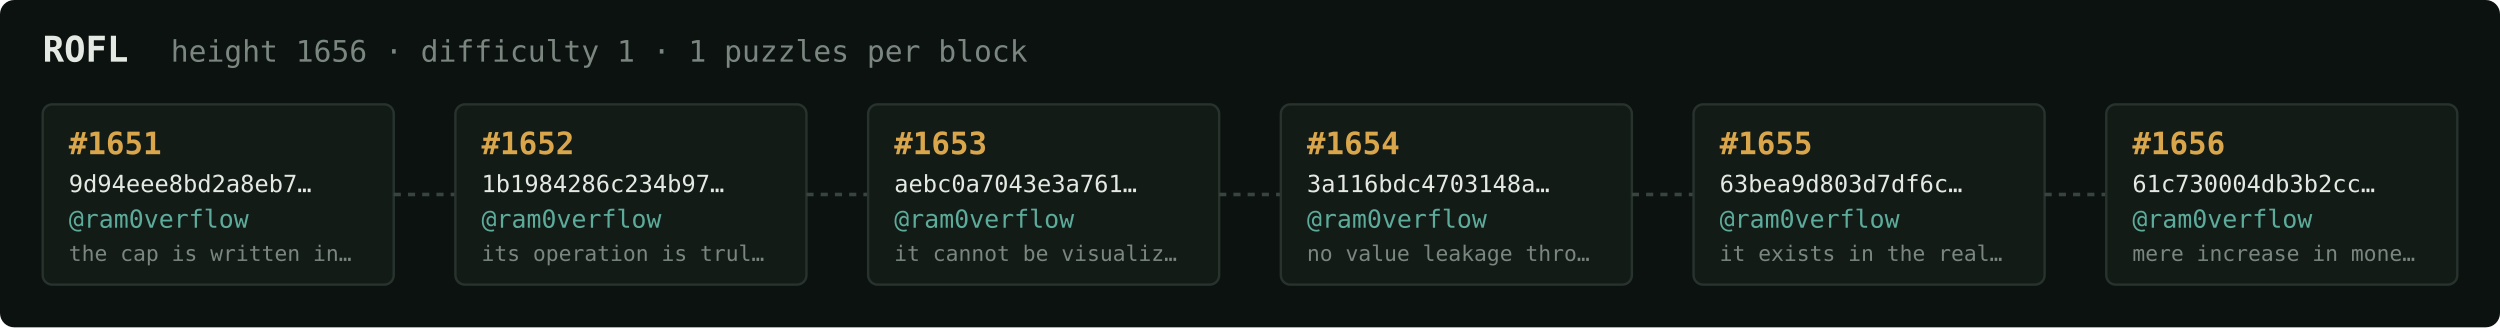
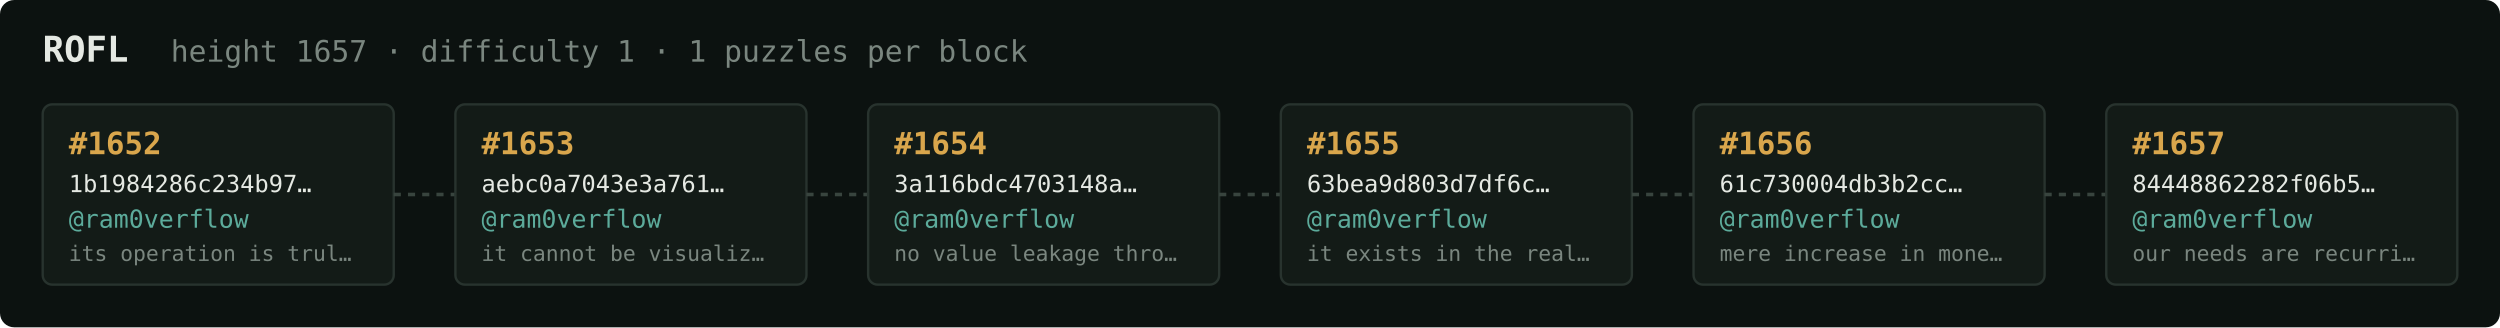
<svg xmlns="http://www.w3.org/2000/svg" width="1054" height="138" viewBox="0 0 1054 138" font-family="ui-monospace,SFMono-Regular,Menlo,monospace">
  <rect fill="#0c1210" width="1054" height="138" rx="6" />
  <text x="18" y="26" fill="#e5e9e3" font-size="15" font-weight="700">ROFL</text>
-   <text x="72" y="26" fill="#7a867f" font-size="12.5">height 1656 · difficulty 1 · 1 puzzles per block</text>
+   <text x="72" y="26" fill="#7a867f" font-size="12.5">height 1657 · difficulty 1 · 1 puzzles per block</text>
  <rect x="18" y="44" width="148" height="76" rx="4" fill="#131b17" stroke="#28332e" stroke-width="1" />
-   <text x="29" y="65" fill="#d9a64c" font-size="13" font-weight="700">#1651</text>
-   <text x="29" y="81" fill="#e5e9e3" font-size="10">9d94eee8bd2a8eb7…</text>
+   <text x="29" y="65" fill="#d9a64c" font-size="13" font-weight="700">#1652</text>
+   <text x="29" y="81" fill="#e5e9e3" font-size="10">1b1984286c234b97…</text>
  <text x="29" y="96" fill="#5cab9b" font-size="10.5">@ram0verflow</text>
-   <text x="29" y="110" fill="#7a867f" font-size="9">the cap is written in…</text>
+   <text x="29" y="110" fill="#7a867f" font-size="9">its operation is trul…</text>
  <line x1="166" y1="82.0" x2="192" y2="82.0" stroke="#38443e" stroke-width="1.5" stroke-dasharray="3 3" />
  <rect x="192" y="44" width="148" height="76" rx="4" fill="#131b17" stroke="#28332e" stroke-width="1" />
-   <text x="203" y="65" fill="#d9a64c" font-size="13" font-weight="700">#1652</text>
-   <text x="203" y="81" fill="#e5e9e3" font-size="10">1b1984286c234b97…</text>
+   <text x="203" y="65" fill="#d9a64c" font-size="13" font-weight="700">#1653</text>
+   <text x="203" y="81" fill="#e5e9e3" font-size="10">aebc0a7043e3a761…</text>
  <text x="203" y="96" fill="#5cab9b" font-size="10.5">@ram0verflow</text>
-   <text x="203" y="110" fill="#7a867f" font-size="9">its operation is trul…</text>
+   <text x="203" y="110" fill="#7a867f" font-size="9">it cannot be visualiz…</text>
  <line x1="340" y1="82.0" x2="366" y2="82.0" stroke="#38443e" stroke-width="1.5" stroke-dasharray="3 3" />
  <rect x="366" y="44" width="148" height="76" rx="4" fill="#131b17" stroke="#28332e" stroke-width="1" />
-   <text x="377" y="65" fill="#d9a64c" font-size="13" font-weight="700">#1653</text>
-   <text x="377" y="81" fill="#e5e9e3" font-size="10">aebc0a7043e3a761…</text>
+   <text x="377" y="65" fill="#d9a64c" font-size="13" font-weight="700">#1654</text>
+   <text x="377" y="81" fill="#e5e9e3" font-size="10">3a116bdc4703148a…</text>
  <text x="377" y="96" fill="#5cab9b" font-size="10.5">@ram0verflow</text>
-   <text x="377" y="110" fill="#7a867f" font-size="9">it cannot be visualiz…</text>
+   <text x="377" y="110" fill="#7a867f" font-size="9">no value leakage thro…</text>
  <line x1="514" y1="82.0" x2="540" y2="82.0" stroke="#38443e" stroke-width="1.5" stroke-dasharray="3 3" />
  <rect x="540" y="44" width="148" height="76" rx="4" fill="#131b17" stroke="#28332e" stroke-width="1" />
-   <text x="551" y="65" fill="#d9a64c" font-size="13" font-weight="700">#1654</text>
-   <text x="551" y="81" fill="#e5e9e3" font-size="10">3a116bdc4703148a…</text>
+   <text x="551" y="65" fill="#d9a64c" font-size="13" font-weight="700">#1655</text>
+   <text x="551" y="81" fill="#e5e9e3" font-size="10">63bea9d803d7df6c…</text>
  <text x="551" y="96" fill="#5cab9b" font-size="10.5">@ram0verflow</text>
-   <text x="551" y="110" fill="#7a867f" font-size="9">no value leakage thro…</text>
+   <text x="551" y="110" fill="#7a867f" font-size="9">it exists in the real…</text>
  <line x1="688" y1="82.0" x2="714" y2="82.0" stroke="#38443e" stroke-width="1.5" stroke-dasharray="3 3" />
  <rect x="714" y="44" width="148" height="76" rx="4" fill="#131b17" stroke="#28332e" stroke-width="1" />
-   <text x="725" y="65" fill="#d9a64c" font-size="13" font-weight="700">#1655</text>
-   <text x="725" y="81" fill="#e5e9e3" font-size="10">63bea9d803d7df6c…</text>
+   <text x="725" y="65" fill="#d9a64c" font-size="13" font-weight="700">#1656</text>
+   <text x="725" y="81" fill="#e5e9e3" font-size="10">61c730004db3b2cc…</text>
  <text x="725" y="96" fill="#5cab9b" font-size="10.5">@ram0verflow</text>
-   <text x="725" y="110" fill="#7a867f" font-size="9">it exists in the real…</text>
+   <text x="725" y="110" fill="#7a867f" font-size="9">mere increase in mone…</text>
  <line x1="862" y1="82.0" x2="888" y2="82.0" stroke="#38443e" stroke-width="1.5" stroke-dasharray="3 3" />
  <rect x="888" y="44" width="148" height="76" rx="4" fill="#131b17" stroke="#28332e" stroke-width="1" />
-   <text x="899" y="65" fill="#d9a64c" font-size="13" font-weight="700">#1656</text>
-   <text x="899" y="81" fill="#e5e9e3" font-size="10">61c730004db3b2cc…</text>
+   <text x="899" y="65" fill="#d9a64c" font-size="13" font-weight="700">#1657</text>
+   <text x="899" y="81" fill="#e5e9e3" font-size="10">84448862282f06b5…</text>
  <text x="899" y="96" fill="#5cab9b" font-size="10.5">@ram0verflow</text>
-   <text x="899" y="110" fill="#7a867f" font-size="9">mere increase in mone…</text>
+   <text x="899" y="110" fill="#7a867f" font-size="9">our needs are recurri…</text>
</svg>
